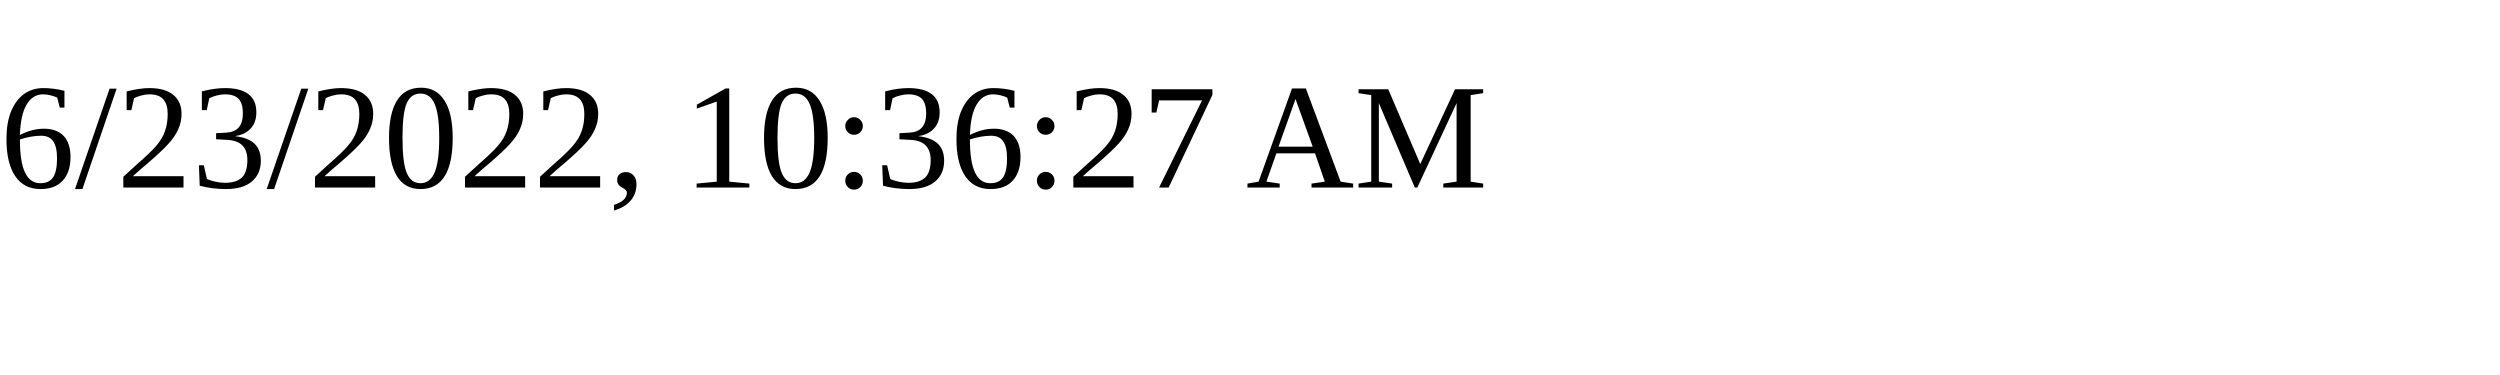
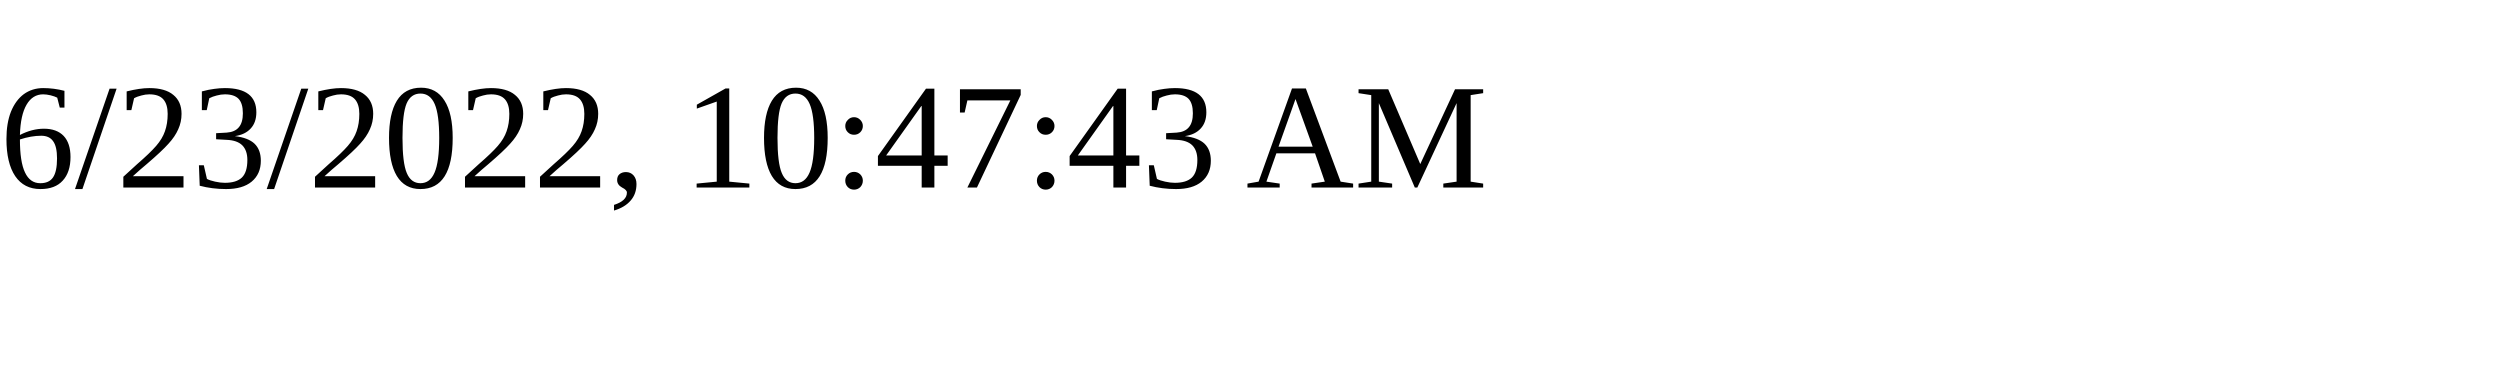
<svg xmlns="http://www.w3.org/2000/svg" height="30" width="200">
-   <text x="0" y="15">6/23/2022, 10:36:27 AM</text>
+   <text x="0" y="15">6/23/2022, 10:47:43 AM</text>
</svg>
